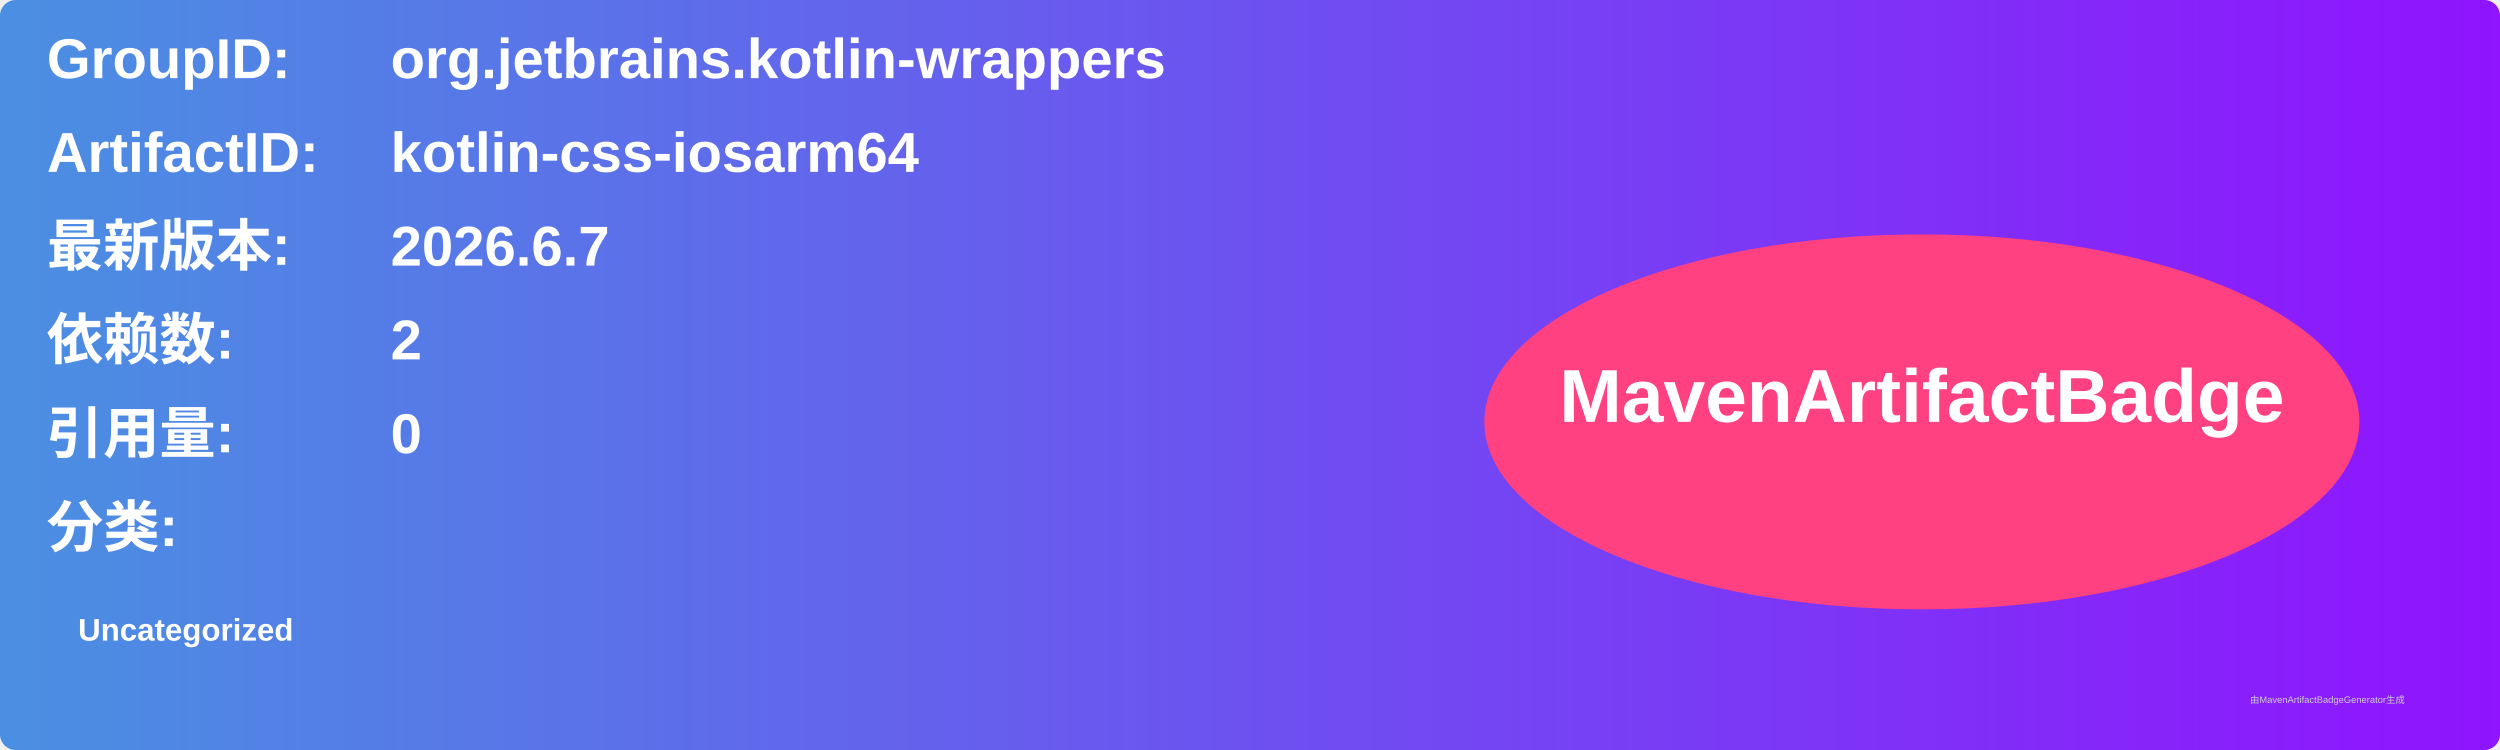
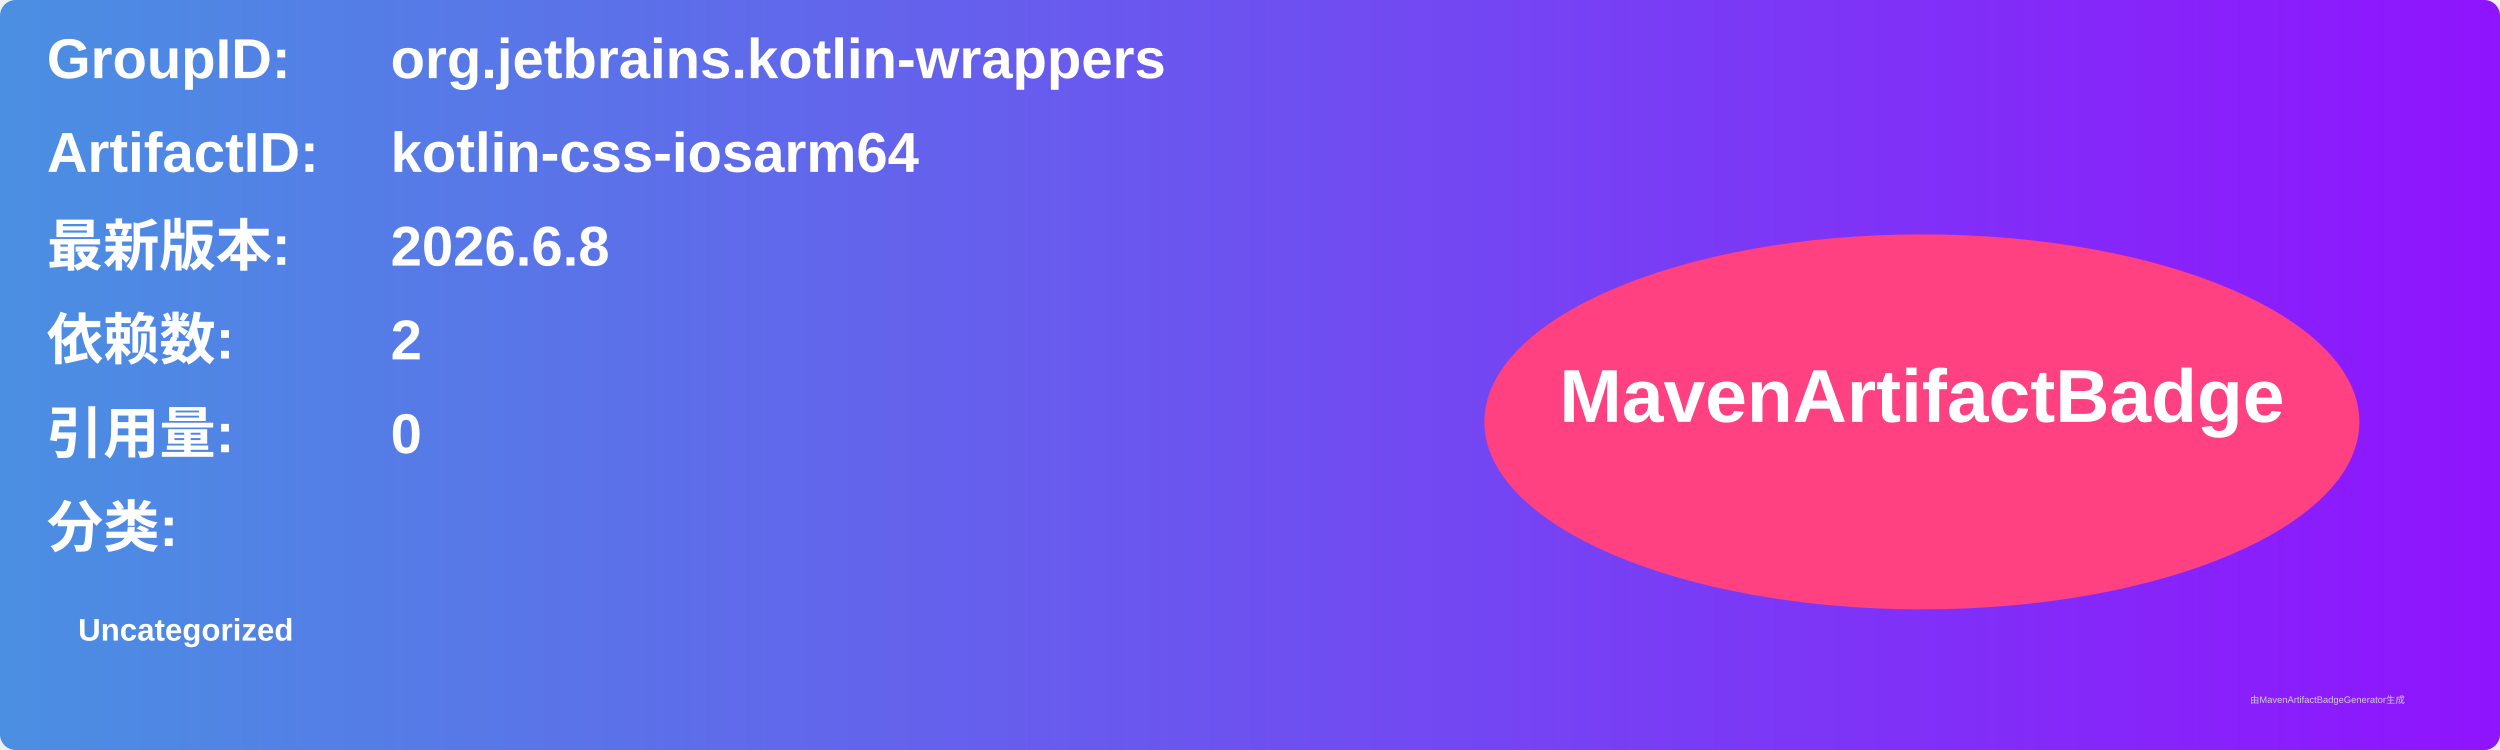
<svg xmlns="http://www.w3.org/2000/svg" width="800" height="240" viewBox="0 0 800 240">
  <linearGradient id="grad" x1="0%" y1="0%" x2="100%" y2="0%">
    <stop offset="0%" stop-color="#4a90e2" />
    <stop offset="100%" stop-color="#9013fe" />
  </linearGradient>
  <rect width="100%" height="100%" rx="5" ry="5" fill="url(#grad)" />
  <g transform="translate(15, 15)">
    <text x="0" y="10" font-family="Arial" font-size="18" fill="white" font-weight="bold" width="260">GroupID:</text>
    <text x="110" y="10" font-family="Arial" font-size="18" fill="white" font-weight="bold" width="460">org.jetbrains.kotlin-wrappers</text>
    <text x="0" y="40" font-family="Arial" font-size="18" fill="white" font-weight="bold" width="260">ArtifactID:</text>
    <text x="110" y="40" font-family="Arial" font-size="18" fill="white" font-weight="bold" width="460">kotlin-css-iosarm64</text>
    <text x="0" y="70" font-family="Arial" font-size="18" fill="white" font-weight="bold">最新版本:</text>
    <text x="110" y="70" font-family="Arial" font-size="18" fill="white" font-weight="bold">
-       <tspan font-weight="bold">2026.6.7</tspan>
+       <tspan font-weight="bold">2026.6.8</tspan>
    </text>
    <text x="0" y="100" font-family="Arial" font-size="18" fill="white" font-weight="bold">依赖数: </text>
    <text x="110" y="100" font-family="Arial" font-size="18" fill="white">
      <tspan font-weight="bold">2</tspan>
    </text>
    <text x="0" y="130" font-family="Arial" font-size="18" fill="white" font-weight="bold">引用量: </text>
    <text x="110" y="130" font-family="Arial" font-size="18" fill="white">
      <tspan font-weight="bold">0</tspan>
    </text>
    <text x="0" y="160" font-family="Arial" font-size="18" fill="white" font-weight="bold">分类:</text>
    <text x="10" y="190" font-family="Arial" font-size="10" fill="white">
      <tspan font-weight="bold">Uncategorized</tspan>
    </text>
    <ellipse cx="600" cy="120" rx="140" ry="60" fill="#ff4081" />
    <text x="600" y="120" text-anchor="middle" font-family="Arial" font-size="24" fill="white" font-weight="bold">MavenArtifactBadge</text>
  </g>
  <text x="720" y="225" font-family="Arial" font-size="3" fill="#d0d0d0">由MavenArtifactBadgeGenerator生成</text>
</svg>
